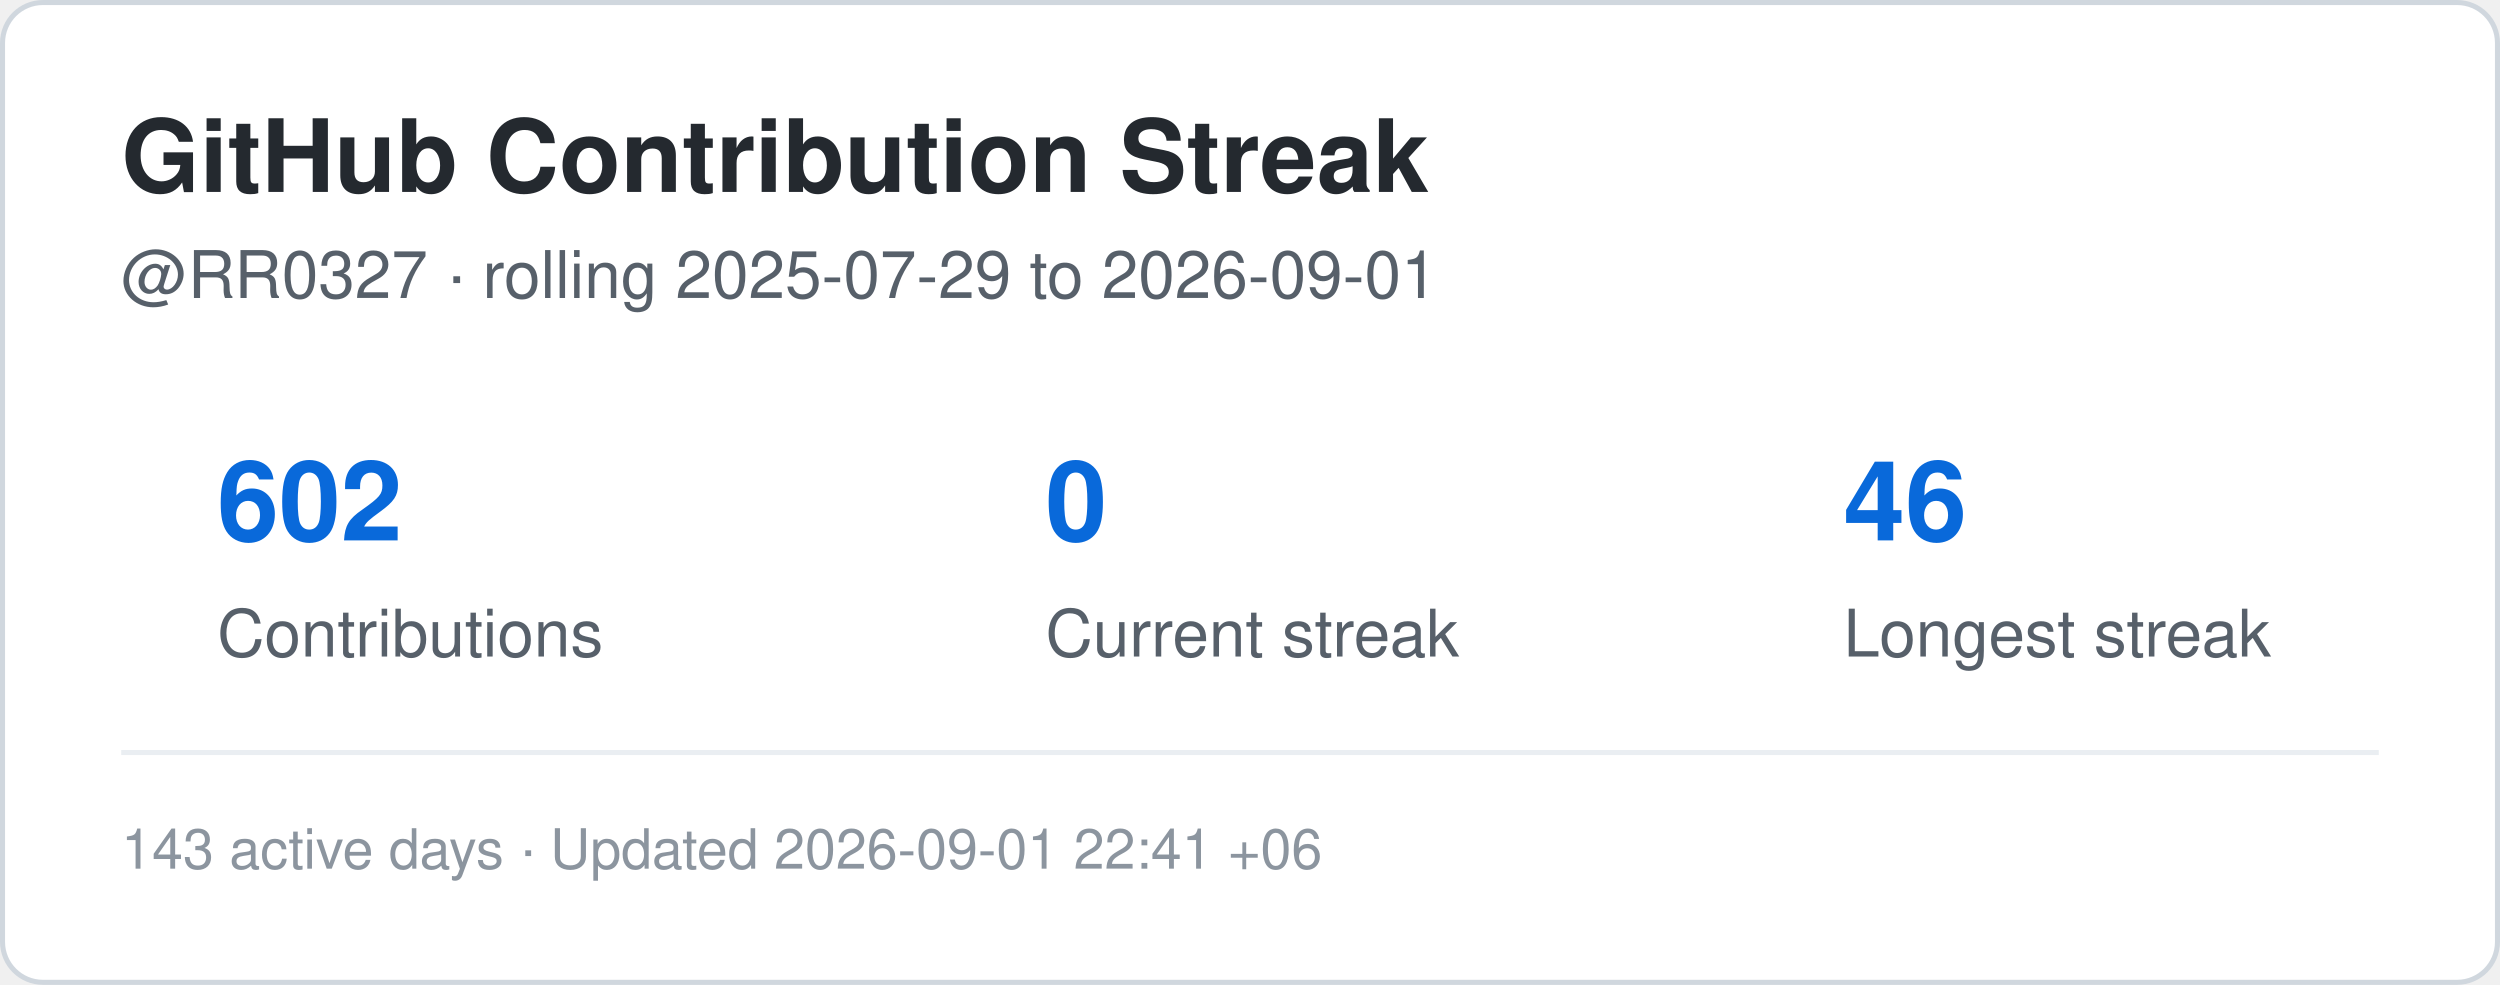
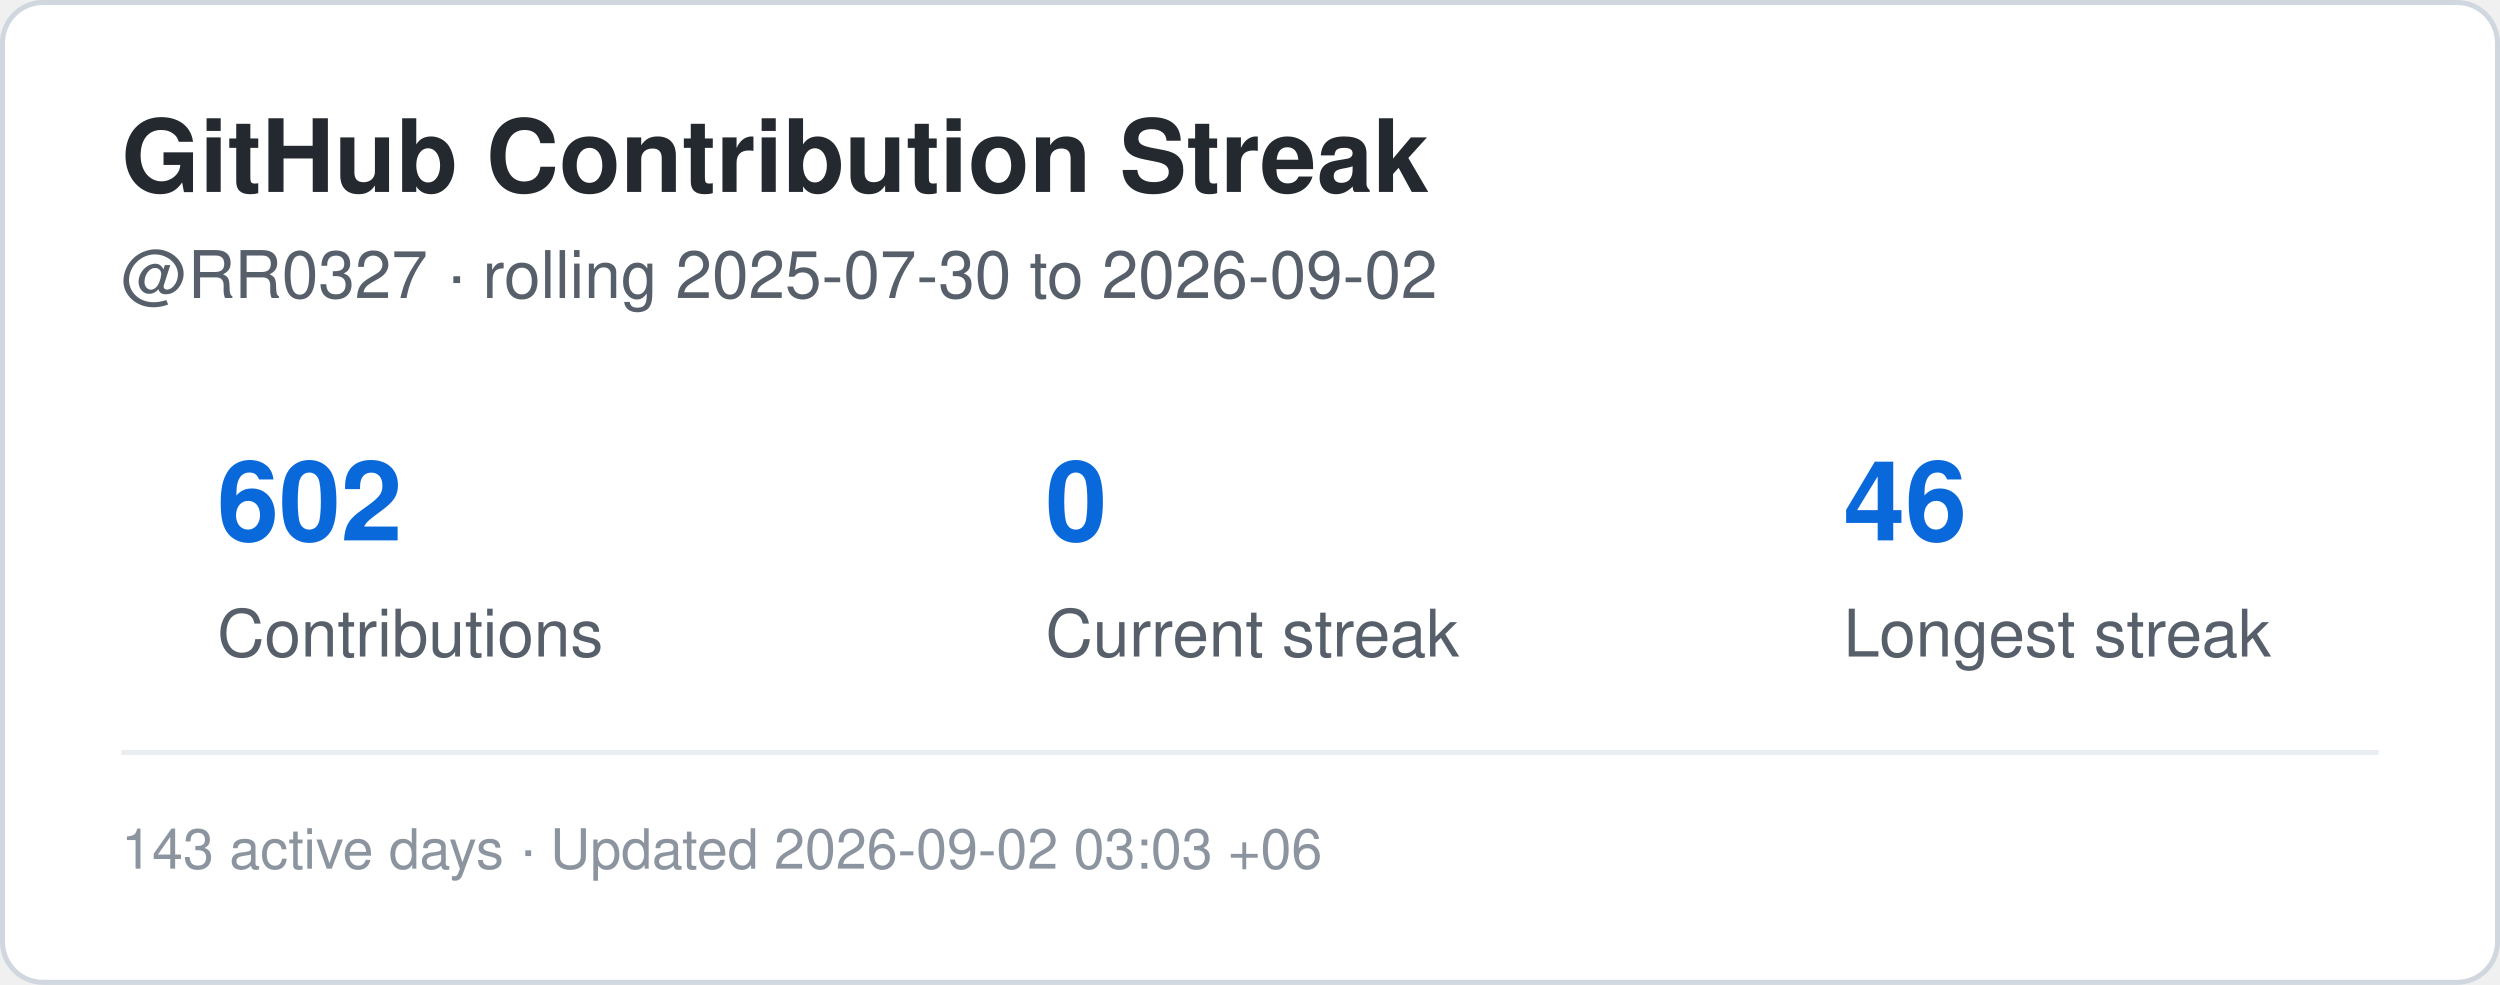
<svg xmlns="http://www.w3.org/2000/svg" width="495" height="195" viewBox="0 0 495 195" role="img" aria-label="Contribution streak for RR0327">
  <rect x="0.5" y="0.5" width="494" height="194" rx="8" fill="#ffffff" stroke="#d0d7de" />
  <style>
    .title {
      font: 700 20px -apple-system,BlinkMacSystemFont,"Segoe UI",Helvetica,Arial,sans-serif;
      fill: #24292f;
    }
    .label {
      font: 500 13px -apple-system,BlinkMacSystemFont,"Segoe UI",Helvetica,Arial,sans-serif;
      fill: #57606a;
    }
    .value {
      font: 700 22px -apple-system,BlinkMacSystemFont,"Segoe UI",Helvetica,Arial,sans-serif;
      fill: #0969da;
    }
    .small {
      font: 400 11px -apple-system,BlinkMacSystemFont,"Segoe UI",Helvetica,Arial,sans-serif;
      fill: #8c959f;
    }
  </style>
  <text x="24" y="38" class="title">GitHub Contribution Streak</text>
  <text x="24" y="59" class="label">
-     @RR0327 · rolling 2025-07-29 to 2026-09-01
+     @RR0327 · rolling 2025-07-30 to 2026-09-02
  </text>
  <text x="43" y="107" class="value">602</text>
  <text x="43" y="130" class="label">Contributions</text>
  <text x="207" y="107" class="value">0</text>
  <text x="207" y="130" class="label">Current streak</text>
  <text x="365" y="107" class="value">46</text>
  <text x="365" y="130" class="label">Longest streak</text>
  <line x1="24" y1="149" x2="471" y2="149" stroke="#eaeef2" />
  <text x="24" y="172" class="small">
-     143 active days · Updated 2026-09-01 22:41 +06
+     143 active days · Updated 2026-09-02 03:03 +06
  </text>
</svg>
